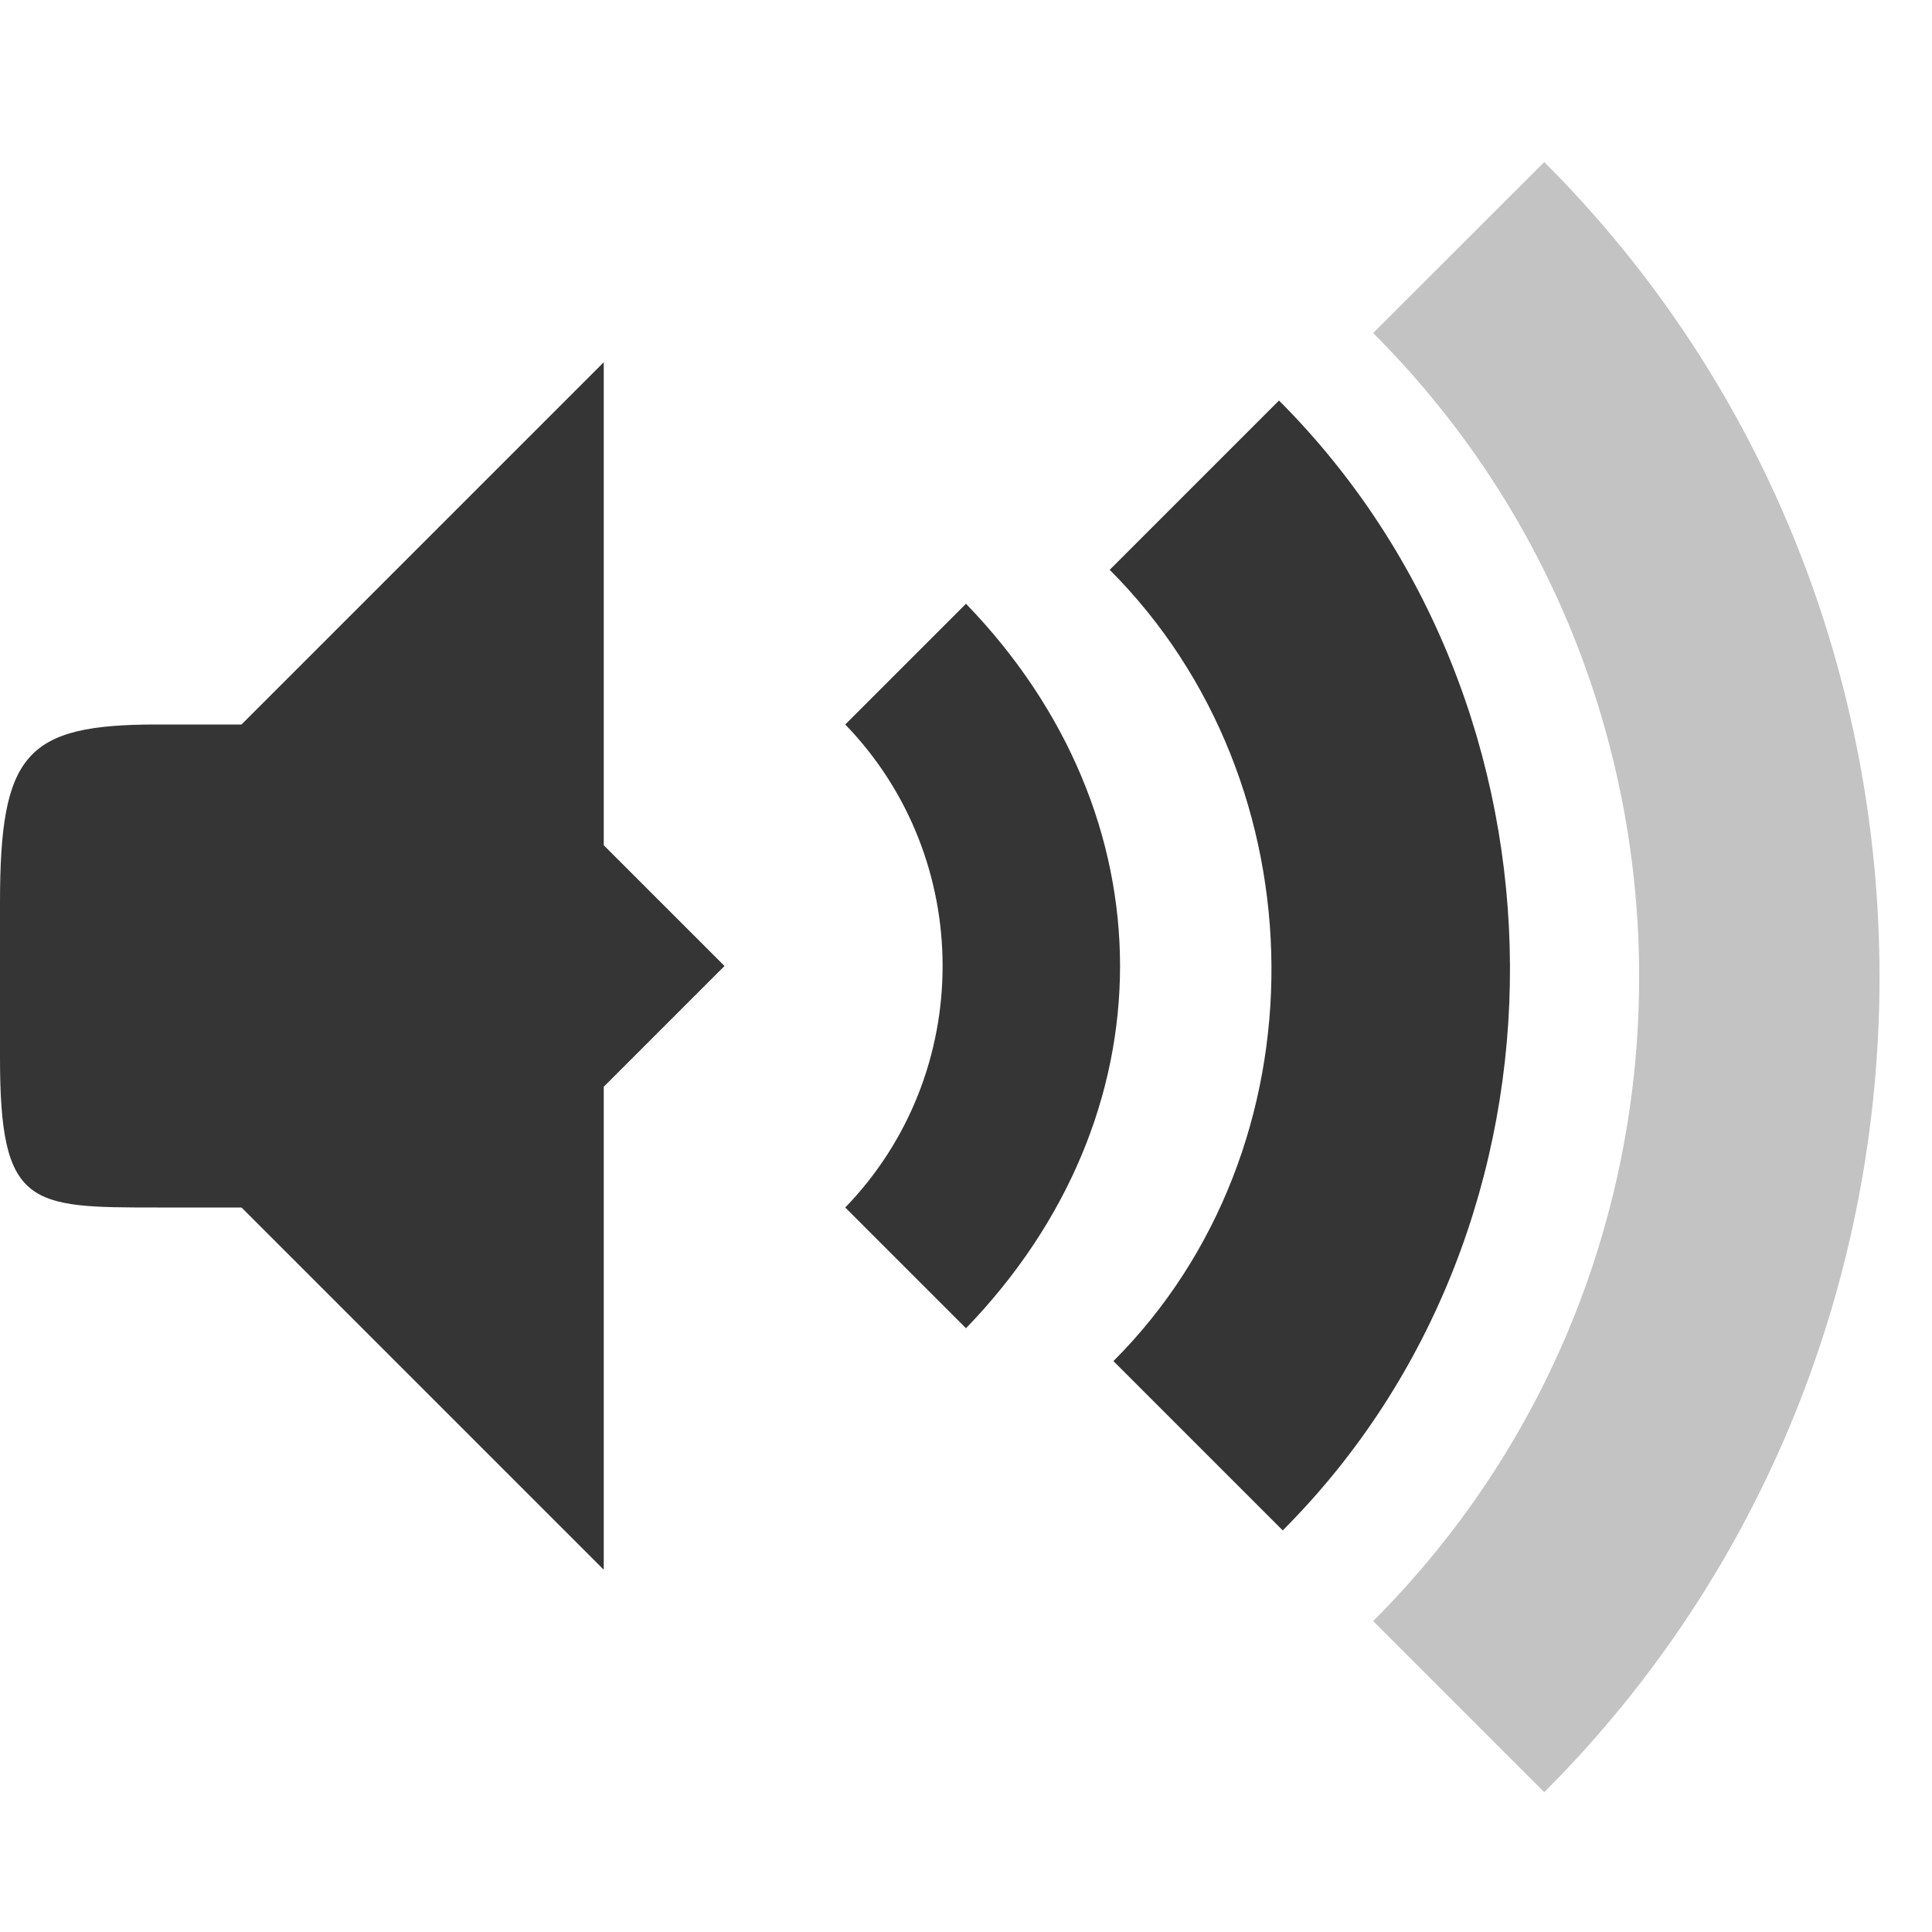
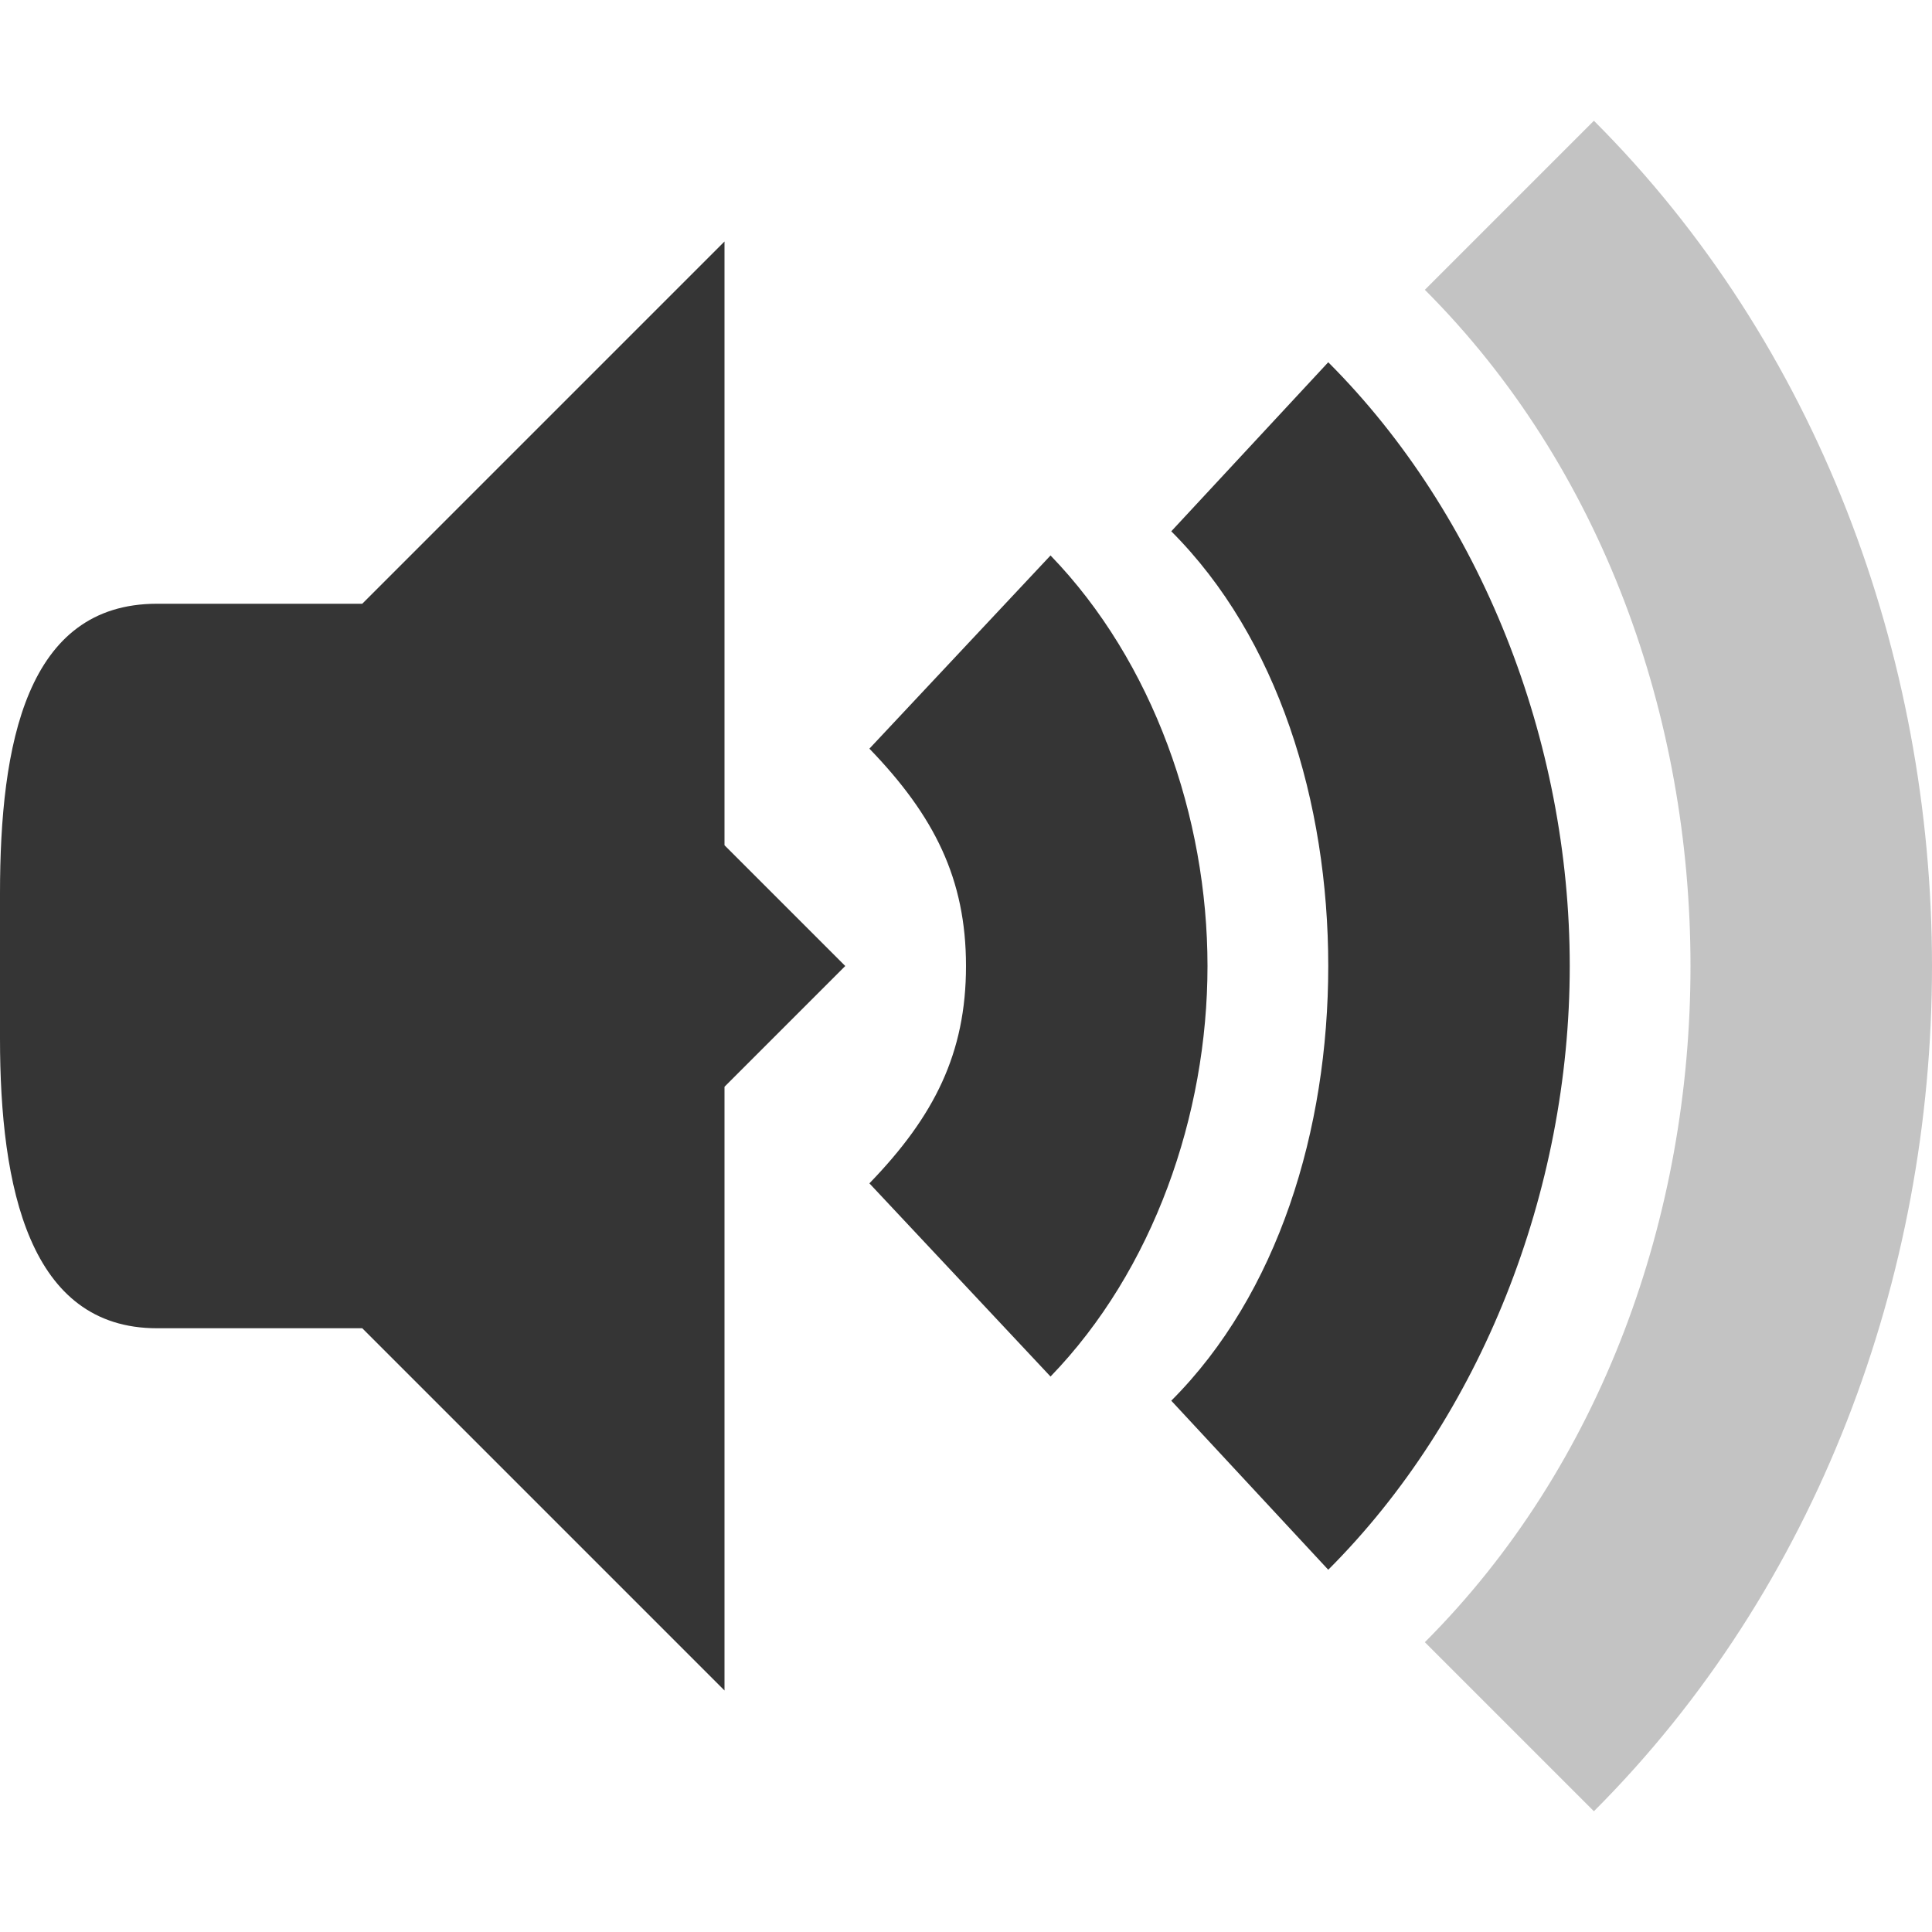
- <svg xmlns="http://www.w3.org/2000/svg" width="16" viewBox="0 0 16 16" height="16">
-   <defs>
-     <clipPath>
-       <rect x="26.999" y="221.5" width="1.876" height="4.874" fill="#353535" color="#353535" />
-     </clipPath>
-     <clipPath>
-       <rect x="26.966" y="221.33" width="2.898" height="5.216" fill="#353535" color="#353535" />
-     </clipPath>
-     <clipPath>
-       <rect x="26.85" y="220.75" width="3.825" height="6.375" fill="#353535" color="#353535" />
-     </clipPath>
-   </defs>
-   <path d="M 5,3 2,6 2,10 5,13 5,9 6,8 5,7 z" fill="#353535" />
-   <path d="M 1.3,6 C 0.217,6 0,6.236 0,7.473 l 0,1.286 C 0,9.996 0.243,10 1.3,10 L 3,10 3,6 z" fill="#353535" />
-   <path d="M 8,5 7,6 c 1.075,1.111 1.075,2.889 0,4 l 1,1 C 9.701,9.24 9.701,6.76 8,5 z" color="#000000" fill="#353535" />
-   <path d="m 9.19,4.719 c 1.766,1.766 1.796,4.788 0.031,6.553 l 1.402,1.402 c 2.53,-2.53 2.499,-6.827 -0.031,-9.357 z" fill="#353535" color="#000000" />
-   <path d="m 11.372,2.758 c 2.937,2.937 2.937,7.729 0,10.667 l 1.417,1.417 c 3.702,-3.702 3.702,-9.799 0,-13.5 z" opacity="0.3" fill="#353535" color="#000000" />
+ <svg xmlns="http://www.w3.org/2000/svg" width="16" viewBox="0 0 16 16" height="16" id="svg2" version="1.1">
+   <defs id="defs4" />
+   <path d="M 6,2 2,6 2,10 6,14 6,9 7,8 6,7 Z" id="path18" style="fill:#353535;fill-opacity:1" />
+   <path d="M 1.3,5 C 0.217,5 0,6.163 0,7.4 L 0,8.6 C 0,9.837 0.243,11 1.3,11 L 3,11 3,5 Z" id="path20" style="fill:#353535;fill-opacity:1" />
+   <path d="M 8.7,4.6 7.2,6.2 C 7.737,6.756 8,7.278 8,8 8,8.722 7.738,9.244 7.2,9.8 l 1.5,1.6 C 9.551,10.52 10,9.235 10,8 10,6.765 9.55,5.48 8.7,4.6 Z" id="path22" style="color:#000000;fill:#353535;fill-opacity:1" />
+   <path d="M 9.7,4.4 C 10.583,5.283 11,6.641 11,8 11,9.359 10.583,10.717 9.7,11.6 L 11,13 C 12.265,11.735 13,9.867 13,8 13,6.133 12.265,4.265 11,3 Z" id="path24" style="color:#000000;fill:#353535;fill-opacity:1" />
+   <path d="M 11.8,2.4 C 13.269,3.869 14,5.934 14,8 14,10.066 13.269,12.131 11.8,13.6 L 13.2,15 C 15.051,13.149 16,10.575 16,8 16,5.425 15.051,2.851 13.2,1 Z" id="path26" style="color:#000000;opacity:0.3;fill:#353535;fill-opacity:1" />
</svg>
